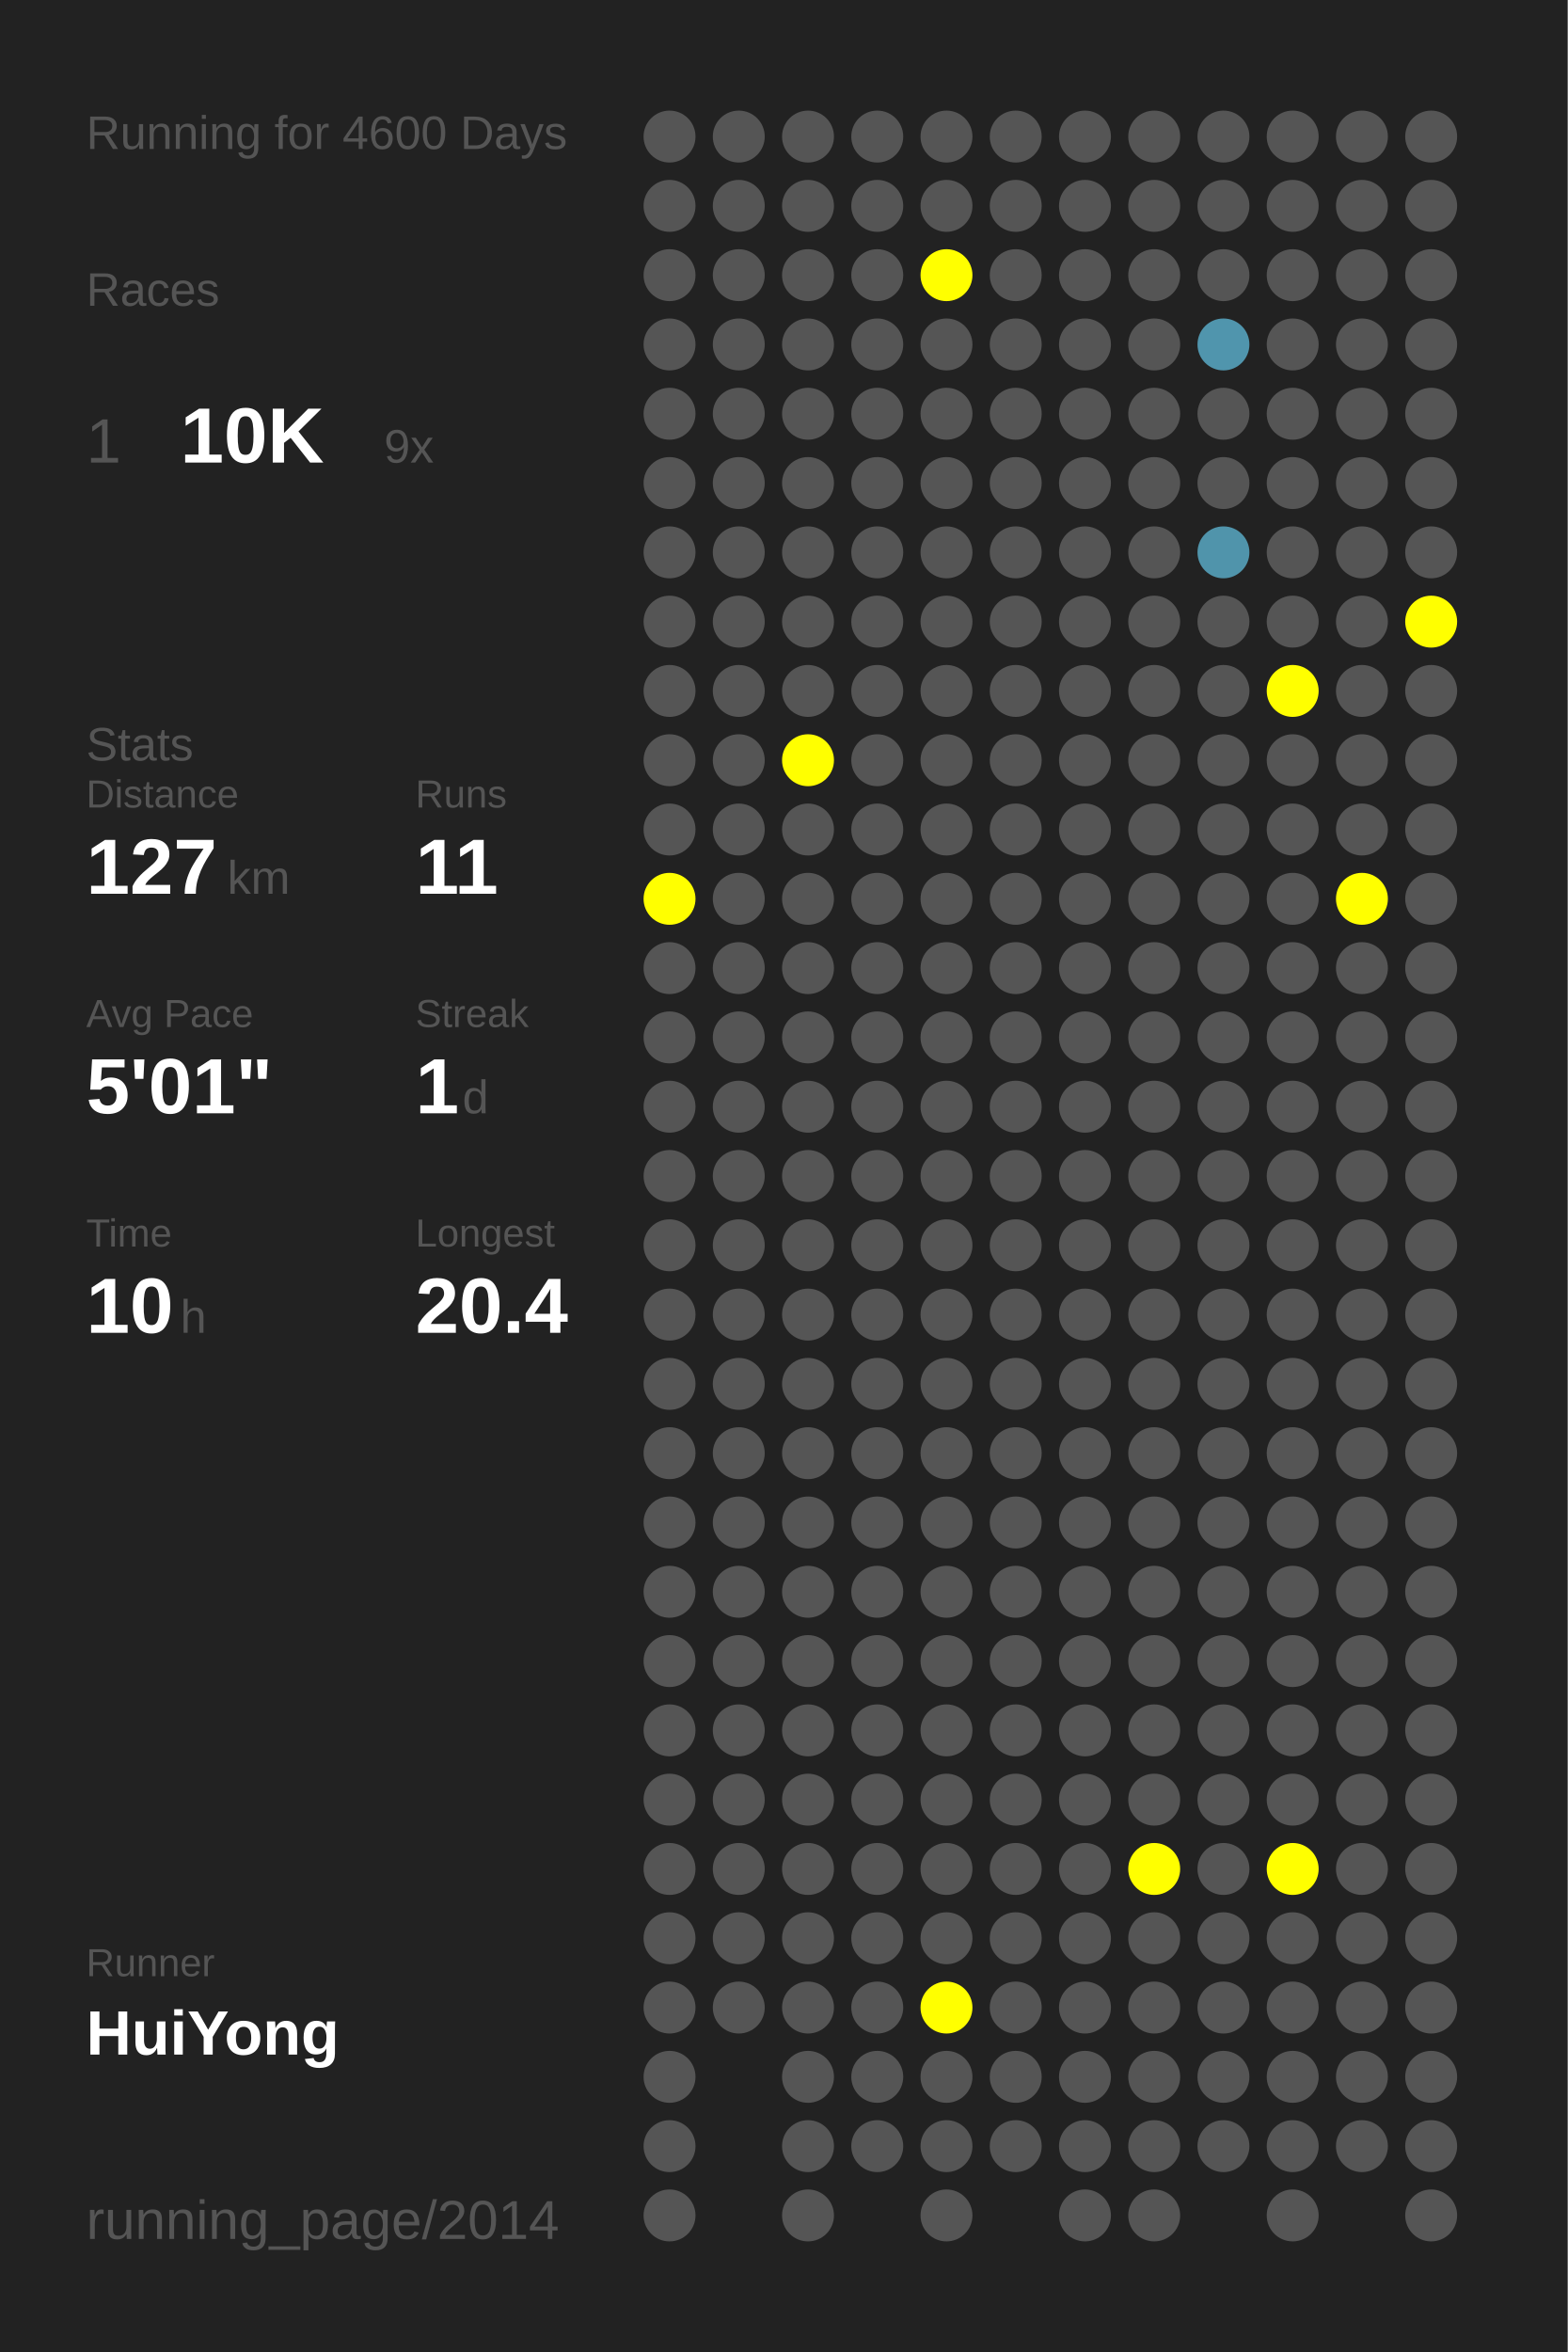
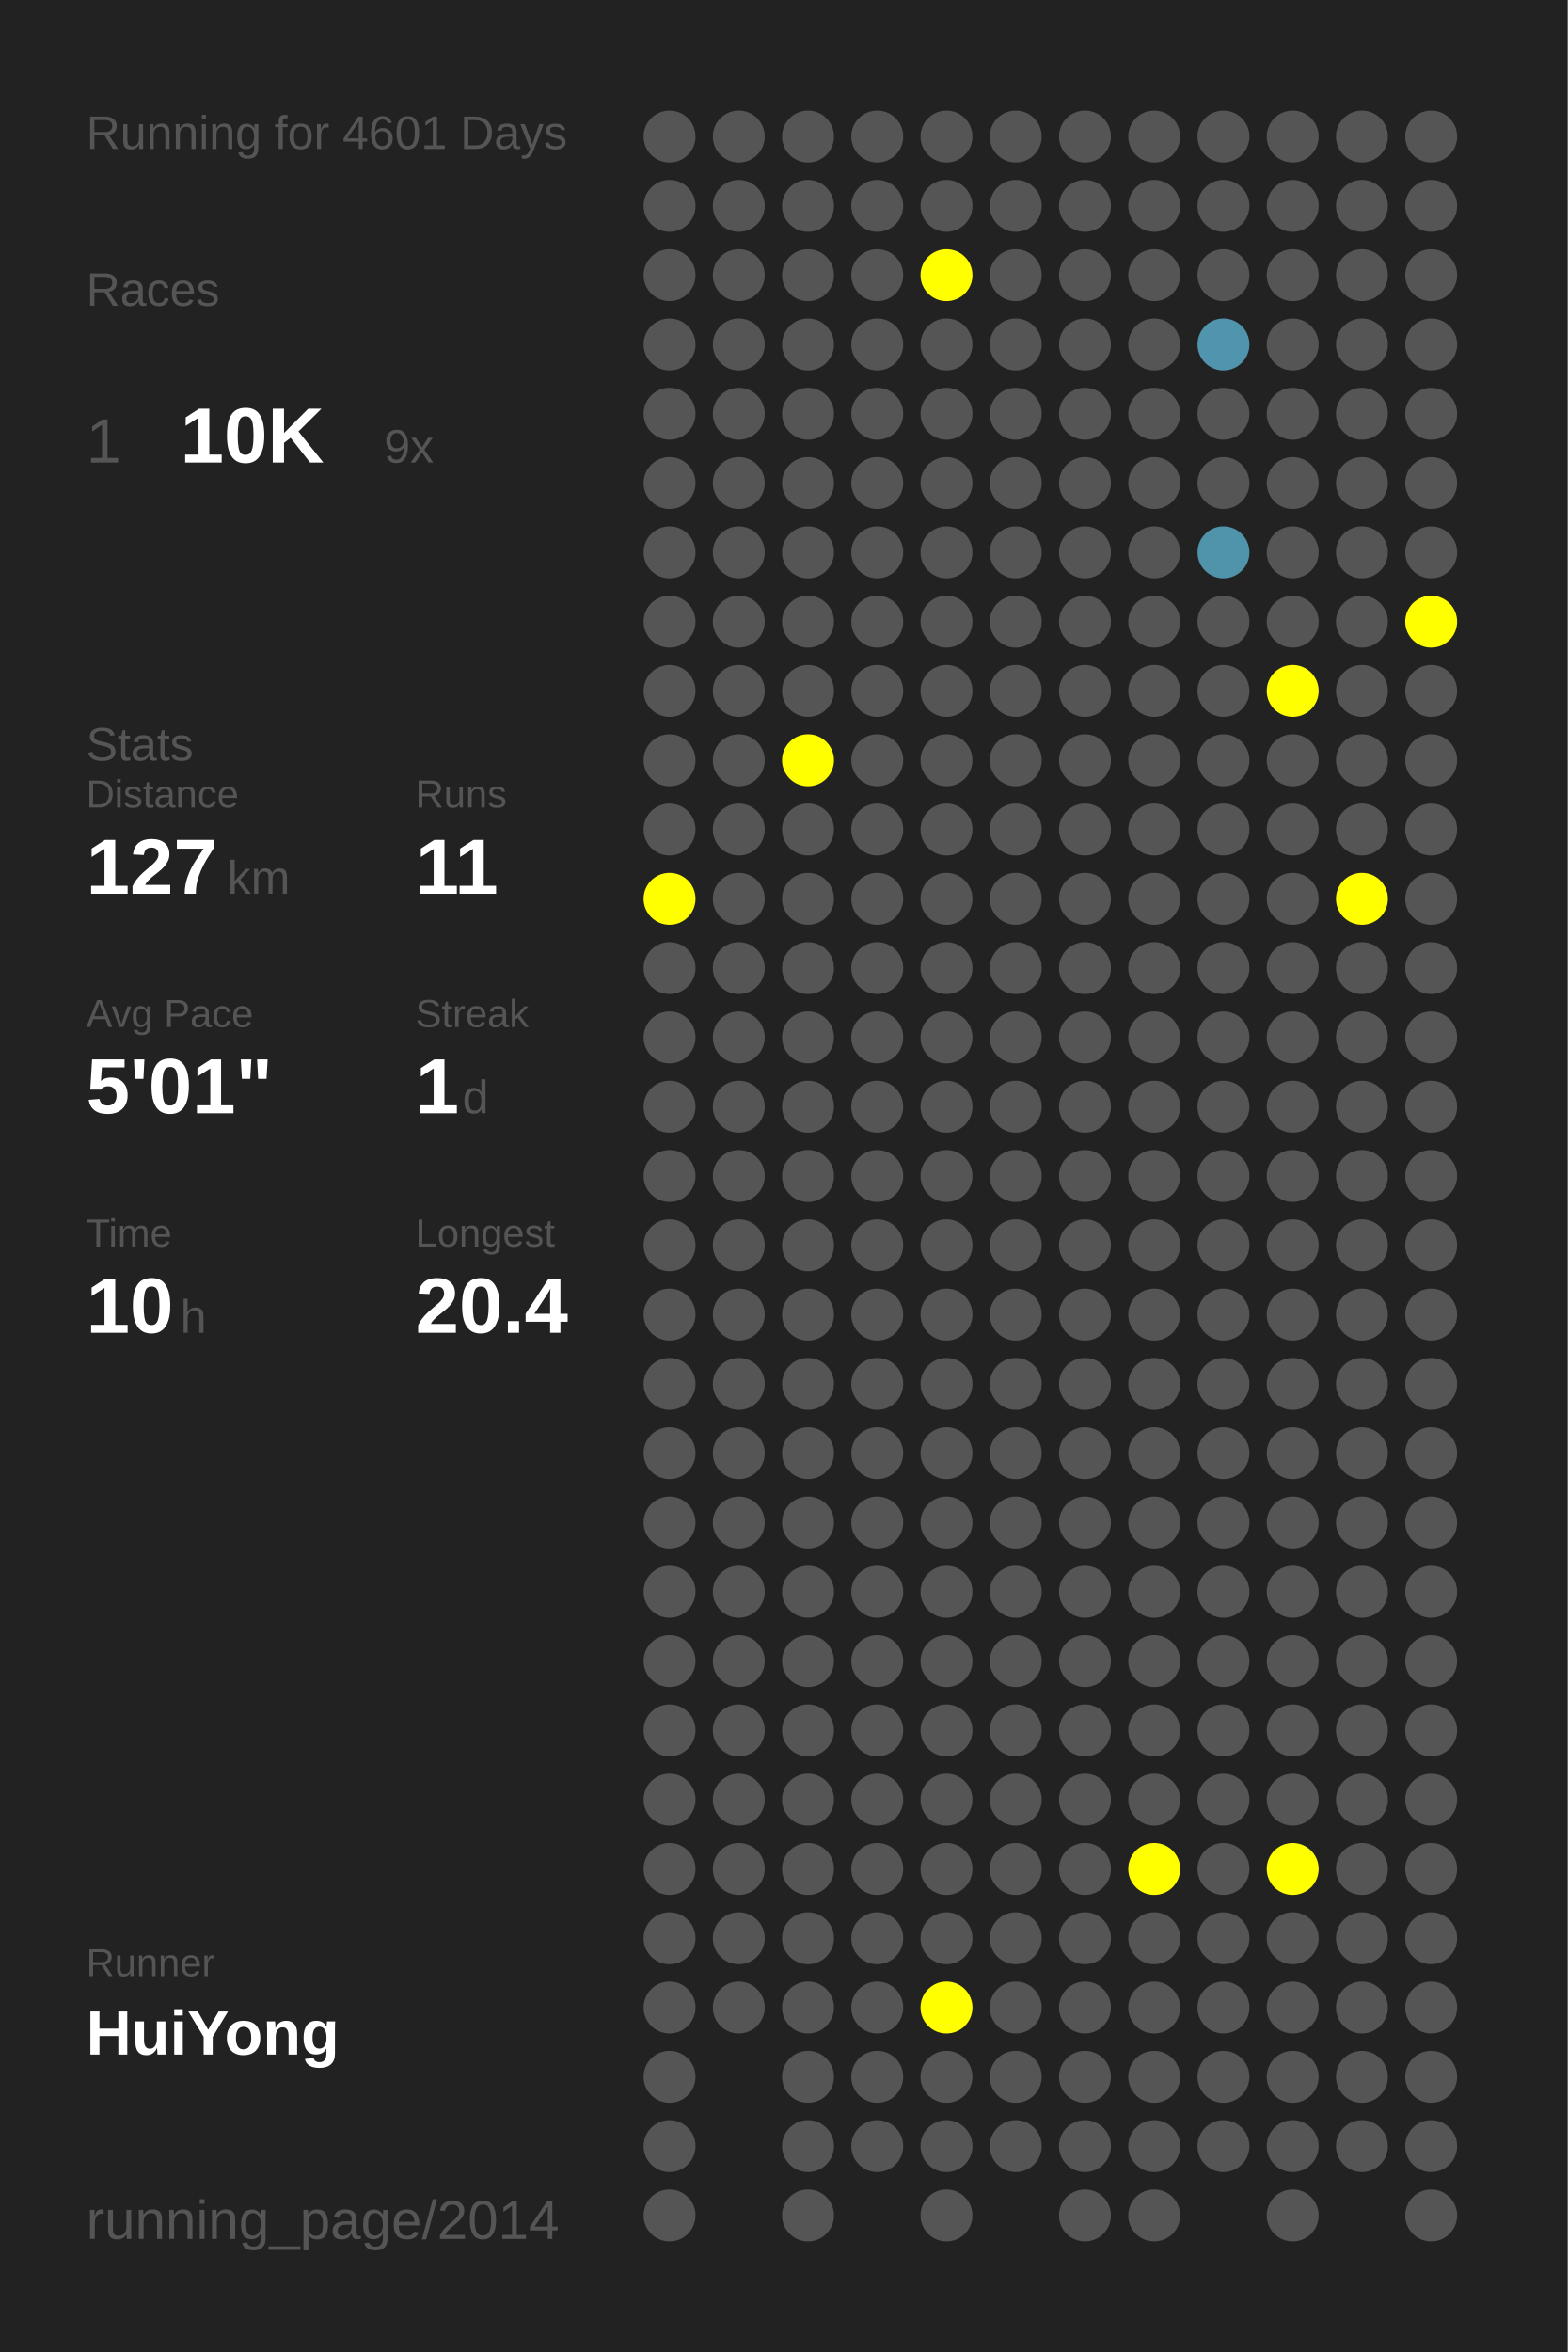
<svg xmlns="http://www.w3.org/2000/svg" baseProfile="full" height="300mm" version="1.1" viewBox="0,0,200,300" width="200mm">
  <defs />
  <rect fill="#222222" height="300" width="200" x="0" y="0" />
-   <text fill="#555555" style="font-size:6px; font-family:Arial;" x="11" y="19">Running for 4600 Days</text>
+   <text fill="#555555" style="font-size:6px; font-family:Arial;" x="11" y="19">Running for 4601 Days</text>
  <text fill="#555555" style="font-size:6px; font-family:Arial;" x="11" y="39">Races</text>
  <text fill="#555555" style="font-size:8px; font-family:Arial;" x="11" y="59">1</text>
  <text fill="#FFFFFF" style="font-size:10px; font-family:Arial; font-weight:bold;" x="23" y="59">10K</text>
  <text fill="#555555" style="font-size:6px; font-family:Arial;" x="49" y="59">9x</text>
  <text fill="#555555" style="font-size:6px; font-family:Arial;" x="11" y="97">Stats</text>
  <text fill="#555555" style="font-size:5px; font-family:Arial;" x="11" y="103">Distance</text>
  <text fill="#FFFFFF" style="font-size:10px; font-family:Arial; font-weight:bold;" x="11" y="114">127</text>
  <text fill="#555555" style="font-size:6px; font-family:Arial;" x="29" y="114">km</text>
  <text fill="#555555" style="font-size:5px; font-family:Arial;" x="53" y="103">Runs</text>
  <text fill="#FFFFFF" style="font-size:10px; font-family:Arial; font-weight:bold;" x="53" y="114">11</text>
  <text fill="#555555" style="font-size:5px; font-family:Arial;" x="11" y="131">Avg Pace</text>
  <text fill="#FFFFFF" style="font-size:10px; font-family:Arial; font-weight:bold;" x="11" y="142">5'01"</text>
  <text fill="#555555" style="font-size:5px; font-family:Arial;" x="53" y="131">Streak</text>
  <text fill="#FFFFFF" style="font-size:10px; font-family:Arial; font-weight:bold;" x="53" y="142">1</text>
  <text fill="#555555" style="font-size:6px; font-family:Arial;" x="59" y="142">d</text>
  <text fill="#555555" style="font-size:5px; font-family:Arial;" x="11" y="159">Time</text>
  <text fill="#FFFFFF" style="font-size:10px; font-family:Arial; font-weight:bold;" x="11" y="170">10</text>
  <text fill="#555555" style="font-size:6px; font-family:Arial;" x="23" y="170">h</text>
  <text fill="#555555" style="font-size:5px; font-family:Arial;" x="53" y="159">Longest</text>
  <text fill="#FFFFFF" style="font-size:10px; font-family:Arial; font-weight:bold;" x="53" y="170">20.4</text>
  <text fill="#555555" style="font-size:5px; font-family:Arial;" x="11" y="252.065">Runner</text>
  <text fill="#FFFFFF" style="font-size:8px; font-family:Arial; font-weight:bold;" x="11" y="262.065">HuiYong</text>
  <text fill="#555555" style="font-size:7px; font-family:Arial;" x="11" y="285.581">running_page/2014</text>
  <circle cx="85.417" cy="17.419" fill="#555555" r="3.312" />
  <circle cx="85.417" cy="26.258" fill="#555555" r="3.312" />
  <circle cx="85.417" cy="35.097" fill="#555555" r="3.312" />
  <circle cx="85.417" cy="43.935" fill="#555555" r="3.312" />
  <circle cx="85.417" cy="52.774" fill="#555555" r="3.312" />
  <circle cx="85.417" cy="61.613" fill="#555555" r="3.312" />
  <circle cx="85.417" cy="70.452" fill="#555555" r="3.312" />
  <circle cx="85.417" cy="79.29" fill="#555555" r="3.312" />
  <circle cx="85.417" cy="88.129" fill="#555555" r="3.312" />
  <circle cx="85.417" cy="96.968" fill="#555555" r="3.312" />
  <circle cx="85.417" cy="105.806" fill="#555555" r="3.312" />
  <circle cx="85.417" cy="114.645" fill="#FFFF00" r="3.312" />
  <circle cx="85.417" cy="123.484" fill="#555555" r="3.312" />
  <circle cx="85.417" cy="132.323" fill="#555555" r="3.312" />
  <circle cx="85.417" cy="141.161" fill="#555555" r="3.312" />
  <circle cx="85.417" cy="150" fill="#555555" r="3.312" />
  <circle cx="85.417" cy="158.839" fill="#555555" r="3.312" />
  <circle cx="85.417" cy="167.677" fill="#555555" r="3.312" />
  <circle cx="85.417" cy="176.516" fill="#555555" r="3.312" />
  <circle cx="85.417" cy="185.355" fill="#555555" r="3.312" />
  <circle cx="85.417" cy="194.194" fill="#555555" r="3.312" />
  <circle cx="85.417" cy="203.032" fill="#555555" r="3.312" />
  <circle cx="85.417" cy="211.871" fill="#555555" r="3.312" />
  <circle cx="85.417" cy="220.71" fill="#555555" r="3.312" />
  <circle cx="85.417" cy="229.548" fill="#555555" r="3.312" />
  <circle cx="85.417" cy="238.387" fill="#555555" r="3.312" />
  <circle cx="85.417" cy="247.226" fill="#555555" r="3.312" />
  <circle cx="85.417" cy="256.065" fill="#555555" r="3.312" />
  <circle cx="85.417" cy="264.903" fill="#555555" r="3.312" />
  <circle cx="85.417" cy="273.742" fill="#555555" r="3.312" />
  <circle cx="85.417" cy="282.581" fill="#555555" r="3.312" />
  <circle cx="94.25" cy="17.419" fill="#555555" r="3.312" />
  <circle cx="94.25" cy="26.258" fill="#555555" r="3.312" />
  <circle cx="94.25" cy="35.097" fill="#555555" r="3.312" />
  <circle cx="94.25" cy="43.935" fill="#555555" r="3.312" />
  <circle cx="94.25" cy="52.774" fill="#555555" r="3.312" />
  <circle cx="94.25" cy="61.613" fill="#555555" r="3.312" />
  <circle cx="94.25" cy="70.452" fill="#555555" r="3.312" />
  <circle cx="94.25" cy="79.29" fill="#555555" r="3.312" />
  <circle cx="94.25" cy="88.129" fill="#555555" r="3.312" />
  <circle cx="94.25" cy="96.968" fill="#555555" r="3.312" />
  <circle cx="94.25" cy="105.806" fill="#555555" r="3.312" />
  <circle cx="94.25" cy="114.645" fill="#555555" r="3.312" />
  <circle cx="94.25" cy="123.484" fill="#555555" r="3.312" />
  <circle cx="94.25" cy="132.323" fill="#555555" r="3.312" />
  <circle cx="94.25" cy="141.161" fill="#555555" r="3.312" />
  <circle cx="94.25" cy="150" fill="#555555" r="3.312" />
  <circle cx="94.25" cy="158.839" fill="#555555" r="3.312" />
  <circle cx="94.25" cy="167.677" fill="#555555" r="3.312" />
  <circle cx="94.25" cy="176.516" fill="#555555" r="3.312" />
  <circle cx="94.25" cy="185.355" fill="#555555" r="3.312" />
  <circle cx="94.25" cy="194.194" fill="#555555" r="3.312" />
  <circle cx="94.25" cy="203.032" fill="#555555" r="3.312" />
  <circle cx="94.25" cy="211.871" fill="#555555" r="3.312" />
  <circle cx="94.25" cy="220.71" fill="#555555" r="3.312" />
  <circle cx="94.25" cy="229.548" fill="#555555" r="3.312" />
  <circle cx="94.25" cy="238.387" fill="#555555" r="3.312" />
  <circle cx="94.25" cy="247.226" fill="#555555" r="3.312" />
  <circle cx="94.25" cy="256.065" fill="#555555" r="3.312" />
  <circle cx="103.083" cy="17.419" fill="#555555" r="3.312" />
  <circle cx="103.083" cy="26.258" fill="#555555" r="3.312" />
  <circle cx="103.083" cy="35.097" fill="#555555" r="3.312" />
  <circle cx="103.083" cy="43.935" fill="#555555" r="3.312" />
  <circle cx="103.083" cy="52.774" fill="#555555" r="3.312" />
  <circle cx="103.083" cy="61.613" fill="#555555" r="3.312" />
  <circle cx="103.083" cy="70.452" fill="#555555" r="3.312" />
  <circle cx="103.083" cy="79.29" fill="#555555" r="3.312" />
  <circle cx="103.083" cy="88.129" fill="#555555" r="3.312" />
  <circle cx="103.083" cy="96.968" fill="#FFFF00" r="3.312" />
  <circle cx="103.083" cy="105.806" fill="#555555" r="3.312" />
  <circle cx="103.083" cy="114.645" fill="#555555" r="3.312" />
  <circle cx="103.083" cy="123.484" fill="#555555" r="3.312" />
  <circle cx="103.083" cy="132.323" fill="#555555" r="3.312" />
  <circle cx="103.083" cy="141.161" fill="#555555" r="3.312" />
  <circle cx="103.083" cy="150" fill="#555555" r="3.312" />
  <circle cx="103.083" cy="158.839" fill="#555555" r="3.312" />
  <circle cx="103.083" cy="167.677" fill="#555555" r="3.312" />
  <circle cx="103.083" cy="176.516" fill="#555555" r="3.312" />
  <circle cx="103.083" cy="185.355" fill="#555555" r="3.312" />
  <circle cx="103.083" cy="194.194" fill="#555555" r="3.312" />
  <circle cx="103.083" cy="203.032" fill="#555555" r="3.312" />
  <circle cx="103.083" cy="211.871" fill="#555555" r="3.312" />
  <circle cx="103.083" cy="220.71" fill="#555555" r="3.312" />
  <circle cx="103.083" cy="229.548" fill="#555555" r="3.312" />
  <circle cx="103.083" cy="238.387" fill="#555555" r="3.312" />
  <circle cx="103.083" cy="247.226" fill="#555555" r="3.312" />
  <circle cx="103.083" cy="256.065" fill="#555555" r="3.312" />
  <circle cx="103.083" cy="264.903" fill="#555555" r="3.312" />
  <circle cx="103.083" cy="273.742" fill="#555555" r="3.312" />
  <circle cx="103.083" cy="282.581" fill="#555555" r="3.312" />
  <circle cx="111.917" cy="17.419" fill="#555555" r="3.312" />
  <circle cx="111.917" cy="26.258" fill="#555555" r="3.312" />
  <circle cx="111.917" cy="35.097" fill="#555555" r="3.312" />
  <circle cx="111.917" cy="43.935" fill="#555555" r="3.312" />
  <circle cx="111.917" cy="52.774" fill="#555555" r="3.312" />
  <circle cx="111.917" cy="61.613" fill="#555555" r="3.312" />
  <circle cx="111.917" cy="70.452" fill="#555555" r="3.312" />
  <circle cx="111.917" cy="79.29" fill="#555555" r="3.312" />
  <circle cx="111.917" cy="88.129" fill="#555555" r="3.312" />
  <circle cx="111.917" cy="96.968" fill="#555555" r="3.312" />
  <circle cx="111.917" cy="105.806" fill="#555555" r="3.312" />
  <circle cx="111.917" cy="114.645" fill="#555555" r="3.312" />
  <circle cx="111.917" cy="123.484" fill="#555555" r="3.312" />
  <circle cx="111.917" cy="132.323" fill="#555555" r="3.312" />
  <circle cx="111.917" cy="141.161" fill="#555555" r="3.312" />
  <circle cx="111.917" cy="150" fill="#555555" r="3.312" />
  <circle cx="111.917" cy="158.839" fill="#555555" r="3.312" />
  <circle cx="111.917" cy="167.677" fill="#555555" r="3.312" />
  <circle cx="111.917" cy="176.516" fill="#555555" r="3.312" />
  <circle cx="111.917" cy="185.355" fill="#555555" r="3.312" />
  <circle cx="111.917" cy="194.194" fill="#555555" r="3.312" />
  <circle cx="111.917" cy="203.032" fill="#555555" r="3.312" />
  <circle cx="111.917" cy="211.871" fill="#555555" r="3.312" />
  <circle cx="111.917" cy="220.71" fill="#555555" r="3.312" />
  <circle cx="111.917" cy="229.548" fill="#555555" r="3.312" />
  <circle cx="111.917" cy="238.387" fill="#555555" r="3.312" />
  <circle cx="111.917" cy="247.226" fill="#555555" r="3.312" />
  <circle cx="111.917" cy="256.065" fill="#555555" r="3.312" />
  <circle cx="111.917" cy="264.903" fill="#555555" r="3.312" />
  <circle cx="111.917" cy="273.742" fill="#555555" r="3.312" />
  <circle cx="120.75" cy="17.419" fill="#555555" r="3.312" />
  <circle cx="120.75" cy="26.258" fill="#555555" r="3.312" />
  <circle cx="120.75" cy="35.097" fill="#FFFF00" r="3.312" />
  <circle cx="120.75" cy="43.935" fill="#555555" r="3.312" />
  <circle cx="120.75" cy="52.774" fill="#555555" r="3.312" />
  <circle cx="120.75" cy="61.613" fill="#555555" r="3.312" />
  <circle cx="120.75" cy="70.452" fill="#555555" r="3.312" />
  <circle cx="120.75" cy="79.29" fill="#555555" r="3.312" />
  <circle cx="120.75" cy="88.129" fill="#555555" r="3.312" />
  <circle cx="120.75" cy="96.968" fill="#555555" r="3.312" />
  <circle cx="120.75" cy="105.806" fill="#555555" r="3.312" />
  <circle cx="120.75" cy="114.645" fill="#555555" r="3.312" />
  <circle cx="120.75" cy="123.484" fill="#555555" r="3.312" />
  <circle cx="120.75" cy="132.323" fill="#555555" r="3.312" />
  <circle cx="120.75" cy="141.161" fill="#555555" r="3.312" />
  <circle cx="120.75" cy="150" fill="#555555" r="3.312" />
  <circle cx="120.75" cy="158.839" fill="#555555" r="3.312" />
  <circle cx="120.75" cy="167.677" fill="#555555" r="3.312" />
  <circle cx="120.75" cy="176.516" fill="#555555" r="3.312" />
  <circle cx="120.75" cy="185.355" fill="#555555" r="3.312" />
  <circle cx="120.75" cy="194.194" fill="#555555" r="3.312" />
  <circle cx="120.75" cy="203.032" fill="#555555" r="3.312" />
  <circle cx="120.75" cy="211.871" fill="#555555" r="3.312" />
  <circle cx="120.75" cy="220.71" fill="#555555" r="3.312" />
  <circle cx="120.75" cy="229.548" fill="#555555" r="3.312" />
  <circle cx="120.75" cy="238.387" fill="#555555" r="3.312" />
  <circle cx="120.75" cy="247.226" fill="#555555" r="3.312" />
  <circle cx="120.75" cy="256.065" fill="#FFFF00" r="3.312" />
  <circle cx="120.75" cy="264.903" fill="#555555" r="3.312" />
  <circle cx="120.75" cy="273.742" fill="#555555" r="3.312" />
  <circle cx="120.75" cy="282.581" fill="#555555" r="3.312" />
  <circle cx="129.583" cy="17.419" fill="#555555" r="3.312" />
  <circle cx="129.583" cy="26.258" fill="#555555" r="3.312" />
  <circle cx="129.583" cy="35.097" fill="#555555" r="3.312" />
  <circle cx="129.583" cy="43.935" fill="#555555" r="3.312" />
  <circle cx="129.583" cy="52.774" fill="#555555" r="3.312" />
  <circle cx="129.583" cy="61.613" fill="#555555" r="3.312" />
  <circle cx="129.583" cy="70.452" fill="#555555" r="3.312" />
  <circle cx="129.583" cy="79.29" fill="#555555" r="3.312" />
  <circle cx="129.583" cy="88.129" fill="#555555" r="3.312" />
  <circle cx="129.583" cy="96.968" fill="#555555" r="3.312" />
  <circle cx="129.583" cy="105.806" fill="#555555" r="3.312" />
  <circle cx="129.583" cy="114.645" fill="#555555" r="3.312" />
  <circle cx="129.583" cy="123.484" fill="#555555" r="3.312" />
  <circle cx="129.583" cy="132.323" fill="#555555" r="3.312" />
  <circle cx="129.583" cy="141.161" fill="#555555" r="3.312" />
  <circle cx="129.583" cy="150" fill="#555555" r="3.312" />
  <circle cx="129.583" cy="158.839" fill="#555555" r="3.312" />
  <circle cx="129.583" cy="167.677" fill="#555555" r="3.312" />
  <circle cx="129.583" cy="176.516" fill="#555555" r="3.312" />
  <circle cx="129.583" cy="185.355" fill="#555555" r="3.312" />
  <circle cx="129.583" cy="194.194" fill="#555555" r="3.312" />
  <circle cx="129.583" cy="203.032" fill="#555555" r="3.312" />
  <circle cx="129.583" cy="211.871" fill="#555555" r="3.312" />
  <circle cx="129.583" cy="220.71" fill="#555555" r="3.312" />
  <circle cx="129.583" cy="229.548" fill="#555555" r="3.312" />
  <circle cx="129.583" cy="238.387" fill="#555555" r="3.312" />
  <circle cx="129.583" cy="247.226" fill="#555555" r="3.312" />
  <circle cx="129.583" cy="256.065" fill="#555555" r="3.312" />
  <circle cx="129.583" cy="264.903" fill="#555555" r="3.312" />
  <circle cx="129.583" cy="273.742" fill="#555555" r="3.312" />
  <circle cx="138.417" cy="17.419" fill="#555555" r="3.312" />
  <circle cx="138.417" cy="26.258" fill="#555555" r="3.312" />
  <circle cx="138.417" cy="35.097" fill="#555555" r="3.312" />
  <circle cx="138.417" cy="43.935" fill="#555555" r="3.312" />
  <circle cx="138.417" cy="52.774" fill="#555555" r="3.312" />
  <circle cx="138.417" cy="61.613" fill="#555555" r="3.312" />
  <circle cx="138.417" cy="70.452" fill="#555555" r="3.312" />
  <circle cx="138.417" cy="79.29" fill="#555555" r="3.312" />
  <circle cx="138.417" cy="88.129" fill="#555555" r="3.312" />
  <circle cx="138.417" cy="96.968" fill="#555555" r="3.312" />
  <circle cx="138.417" cy="105.806" fill="#555555" r="3.312" />
  <circle cx="138.417" cy="114.645" fill="#555555" r="3.312" />
  <circle cx="138.417" cy="123.484" fill="#555555" r="3.312" />
  <circle cx="138.417" cy="132.323" fill="#555555" r="3.312" />
  <circle cx="138.417" cy="141.161" fill="#555555" r="3.312" />
  <circle cx="138.417" cy="150" fill="#555555" r="3.312" />
  <circle cx="138.417" cy="158.839" fill="#555555" r="3.312" />
  <circle cx="138.417" cy="167.677" fill="#555555" r="3.312" />
  <circle cx="138.417" cy="176.516" fill="#555555" r="3.312" />
  <circle cx="138.417" cy="185.355" fill="#555555" r="3.312" />
  <circle cx="138.417" cy="194.194" fill="#555555" r="3.312" />
  <circle cx="138.417" cy="203.032" fill="#555555" r="3.312" />
  <circle cx="138.417" cy="211.871" fill="#555555" r="3.312" />
  <circle cx="138.417" cy="220.71" fill="#555555" r="3.312" />
  <circle cx="138.417" cy="229.548" fill="#555555" r="3.312" />
  <circle cx="138.417" cy="238.387" fill="#555555" r="3.312" />
  <circle cx="138.417" cy="247.226" fill="#555555" r="3.312" />
  <circle cx="138.417" cy="256.065" fill="#555555" r="3.312" />
  <circle cx="138.417" cy="264.903" fill="#555555" r="3.312" />
  <circle cx="138.417" cy="273.742" fill="#555555" r="3.312" />
  <circle cx="138.417" cy="282.581" fill="#555555" r="3.312" />
  <circle cx="147.25" cy="17.419" fill="#555555" r="3.312" />
  <circle cx="147.25" cy="26.258" fill="#555555" r="3.312" />
  <circle cx="147.25" cy="35.097" fill="#555555" r="3.312" />
  <circle cx="147.25" cy="43.935" fill="#555555" r="3.312" />
  <circle cx="147.25" cy="52.774" fill="#555555" r="3.312" />
  <circle cx="147.25" cy="61.613" fill="#555555" r="3.312" />
  <circle cx="147.25" cy="70.452" fill="#555555" r="3.312" />
  <circle cx="147.25" cy="79.29" fill="#555555" r="3.312" />
  <circle cx="147.25" cy="88.129" fill="#555555" r="3.312" />
  <circle cx="147.25" cy="96.968" fill="#555555" r="3.312" />
  <circle cx="147.25" cy="105.806" fill="#555555" r="3.312" />
  <circle cx="147.25" cy="114.645" fill="#555555" r="3.312" />
  <circle cx="147.25" cy="123.484" fill="#555555" r="3.312" />
  <circle cx="147.25" cy="132.323" fill="#555555" r="3.312" />
  <circle cx="147.25" cy="141.161" fill="#555555" r="3.312" />
  <circle cx="147.25" cy="150" fill="#555555" r="3.312" />
  <circle cx="147.25" cy="158.839" fill="#555555" r="3.312" />
  <circle cx="147.25" cy="167.677" fill="#555555" r="3.312" />
  <circle cx="147.25" cy="176.516" fill="#555555" r="3.312" />
  <circle cx="147.25" cy="185.355" fill="#555555" r="3.312" />
  <circle cx="147.25" cy="194.194" fill="#555555" r="3.312" />
  <circle cx="147.25" cy="203.032" fill="#555555" r="3.312" />
  <circle cx="147.25" cy="211.871" fill="#555555" r="3.312" />
  <circle cx="147.25" cy="220.71" fill="#555555" r="3.312" />
  <circle cx="147.25" cy="229.548" fill="#555555" r="3.312" />
  <circle cx="147.25" cy="238.387" fill="#FFFF00" r="3.312" />
  <circle cx="147.25" cy="247.226" fill="#555555" r="3.312" />
  <circle cx="147.25" cy="256.065" fill="#555555" r="3.312" />
  <circle cx="147.25" cy="264.903" fill="#555555" r="3.312" />
  <circle cx="147.25" cy="273.742" fill="#555555" r="3.312" />
  <circle cx="147.25" cy="282.581" fill="#555555" r="3.312" />
  <circle cx="156.083" cy="17.419" fill="#555555" r="3.312" />
  <circle cx="156.083" cy="26.258" fill="#555555" r="3.312" />
  <circle cx="156.083" cy="35.097" fill="#555555" r="3.312" />
  <circle cx="156.083" cy="43.935" fill="#5095ad" r="3.312" />
  <circle cx="156.083" cy="52.774" fill="#555555" r="3.312" />
  <circle cx="156.083" cy="61.613" fill="#555555" r="3.312" />
  <circle cx="156.083" cy="70.452" fill="#5094ab" r="3.312" />
  <circle cx="156.083" cy="79.29" fill="#555555" r="3.312" />
  <circle cx="156.083" cy="88.129" fill="#555555" r="3.312" />
  <circle cx="156.083" cy="96.968" fill="#555555" r="3.312" />
  <circle cx="156.083" cy="105.806" fill="#555555" r="3.312" />
  <circle cx="156.083" cy="114.645" fill="#555555" r="3.312" />
  <circle cx="156.083" cy="123.484" fill="#555555" r="3.312" />
  <circle cx="156.083" cy="132.323" fill="#555555" r="3.312" />
  <circle cx="156.083" cy="141.161" fill="#555555" r="3.312" />
  <circle cx="156.083" cy="150" fill="#555555" r="3.312" />
  <circle cx="156.083" cy="158.839" fill="#555555" r="3.312" />
  <circle cx="156.083" cy="167.677" fill="#555555" r="3.312" />
  <circle cx="156.083" cy="176.516" fill="#555555" r="3.312" />
  <circle cx="156.083" cy="185.355" fill="#555555" r="3.312" />
  <circle cx="156.083" cy="194.194" fill="#555555" r="3.312" />
  <circle cx="156.083" cy="203.032" fill="#555555" r="3.312" />
  <circle cx="156.083" cy="211.871" fill="#555555" r="3.312" />
  <circle cx="156.083" cy="220.71" fill="#555555" r="3.312" />
  <circle cx="156.083" cy="229.548" fill="#555555" r="3.312" />
  <circle cx="156.083" cy="238.387" fill="#555555" r="3.312" />
  <circle cx="156.083" cy="247.226" fill="#555555" r="3.312" />
  <circle cx="156.083" cy="256.065" fill="#555555" r="3.312" />
  <circle cx="156.083" cy="264.903" fill="#555555" r="3.312" />
  <circle cx="156.083" cy="273.742" fill="#555555" r="3.312" />
  <circle cx="164.917" cy="17.419" fill="#555555" r="3.312" />
  <circle cx="164.917" cy="26.258" fill="#555555" r="3.312" />
  <circle cx="164.917" cy="35.097" fill="#555555" r="3.312" />
  <circle cx="164.917" cy="43.935" fill="#555555" r="3.312" />
  <circle cx="164.917" cy="52.774" fill="#555555" r="3.312" />
  <circle cx="164.917" cy="61.613" fill="#555555" r="3.312" />
  <circle cx="164.917" cy="70.452" fill="#555555" r="3.312" />
  <circle cx="164.917" cy="79.29" fill="#555555" r="3.312" />
  <circle cx="164.917" cy="88.129" fill="#FFFF00" r="3.312" />
  <circle cx="164.917" cy="96.968" fill="#555555" r="3.312" />
  <circle cx="164.917" cy="105.806" fill="#555555" r="3.312" />
  <circle cx="164.917" cy="114.645" fill="#555555" r="3.312" />
  <circle cx="164.917" cy="123.484" fill="#555555" r="3.312" />
  <circle cx="164.917" cy="132.323" fill="#555555" r="3.312" />
  <circle cx="164.917" cy="141.161" fill="#555555" r="3.312" />
  <circle cx="164.917" cy="150" fill="#555555" r="3.312" />
  <circle cx="164.917" cy="158.839" fill="#555555" r="3.312" />
  <circle cx="164.917" cy="167.677" fill="#555555" r="3.312" />
  <circle cx="164.917" cy="176.516" fill="#555555" r="3.312" />
  <circle cx="164.917" cy="185.355" fill="#555555" r="3.312" />
  <circle cx="164.917" cy="194.194" fill="#555555" r="3.312" />
  <circle cx="164.917" cy="203.032" fill="#555555" r="3.312" />
  <circle cx="164.917" cy="211.871" fill="#555555" r="3.312" />
  <circle cx="164.917" cy="220.71" fill="#555555" r="3.312" />
  <circle cx="164.917" cy="229.548" fill="#555555" r="3.312" />
  <circle cx="164.917" cy="238.387" fill="#FFFF00" r="3.312" />
  <circle cx="164.917" cy="247.226" fill="#555555" r="3.312" />
  <circle cx="164.917" cy="256.065" fill="#555555" r="3.312" />
  <circle cx="164.917" cy="264.903" fill="#555555" r="3.312" />
  <circle cx="164.917" cy="273.742" fill="#555555" r="3.312" />
  <circle cx="164.917" cy="282.581" fill="#555555" r="3.312" />
  <circle cx="173.75" cy="17.419" fill="#555555" r="3.312" />
  <circle cx="173.75" cy="26.258" fill="#555555" r="3.312" />
  <circle cx="173.75" cy="35.097" fill="#555555" r="3.312" />
  <circle cx="173.75" cy="43.935" fill="#555555" r="3.312" />
  <circle cx="173.75" cy="52.774" fill="#555555" r="3.312" />
  <circle cx="173.75" cy="61.613" fill="#555555" r="3.312" />
  <circle cx="173.75" cy="70.452" fill="#555555" r="3.312" />
  <circle cx="173.75" cy="79.29" fill="#555555" r="3.312" />
  <circle cx="173.75" cy="88.129" fill="#555555" r="3.312" />
  <circle cx="173.75" cy="96.968" fill="#555555" r="3.312" />
  <circle cx="173.75" cy="105.806" fill="#555555" r="3.312" />
  <circle cx="173.75" cy="114.645" fill="#FFFF00" r="3.312" />
  <circle cx="173.75" cy="123.484" fill="#555555" r="3.312" />
  <circle cx="173.75" cy="132.323" fill="#555555" r="3.312" />
  <circle cx="173.75" cy="141.161" fill="#555555" r="3.312" />
  <circle cx="173.75" cy="150" fill="#555555" r="3.312" />
  <circle cx="173.75" cy="158.839" fill="#555555" r="3.312" />
  <circle cx="173.75" cy="167.677" fill="#555555" r="3.312" />
  <circle cx="173.75" cy="176.516" fill="#555555" r="3.312" />
  <circle cx="173.75" cy="185.355" fill="#555555" r="3.312" />
  <circle cx="173.75" cy="194.194" fill="#555555" r="3.312" />
  <circle cx="173.75" cy="203.032" fill="#555555" r="3.312" />
  <circle cx="173.75" cy="211.871" fill="#555555" r="3.312" />
  <circle cx="173.75" cy="220.71" fill="#555555" r="3.312" />
  <circle cx="173.75" cy="229.548" fill="#555555" r="3.312" />
  <circle cx="173.75" cy="238.387" fill="#555555" r="3.312" />
  <circle cx="173.75" cy="247.226" fill="#555555" r="3.312" />
  <circle cx="173.75" cy="256.065" fill="#555555" r="3.312" />
  <circle cx="173.75" cy="264.903" fill="#555555" r="3.312" />
  <circle cx="173.75" cy="273.742" fill="#555555" r="3.312" />
  <circle cx="182.583" cy="17.419" fill="#555555" r="3.312" />
  <circle cx="182.583" cy="26.258" fill="#555555" r="3.312" />
  <circle cx="182.583" cy="35.097" fill="#555555" r="3.312" />
  <circle cx="182.583" cy="43.935" fill="#555555" r="3.312" />
  <circle cx="182.583" cy="52.774" fill="#555555" r="3.312" />
  <circle cx="182.583" cy="61.613" fill="#555555" r="3.312" />
  <circle cx="182.583" cy="70.452" fill="#555555" r="3.312" />
  <circle cx="182.583" cy="79.29" fill="#FFFF00" r="3.312" />
  <circle cx="182.583" cy="88.129" fill="#555555" r="3.312" />
  <circle cx="182.583" cy="96.968" fill="#555555" r="3.312" />
  <circle cx="182.583" cy="105.806" fill="#555555" r="3.312" />
  <circle cx="182.583" cy="114.645" fill="#555555" r="3.312" />
  <circle cx="182.583" cy="123.484" fill="#555555" r="3.312" />
  <circle cx="182.583" cy="132.323" fill="#555555" r="3.312" />
  <circle cx="182.583" cy="141.161" fill="#555555" r="3.312" />
  <circle cx="182.583" cy="150" fill="#555555" r="3.312" />
  <circle cx="182.583" cy="158.839" fill="#555555" r="3.312" />
  <circle cx="182.583" cy="167.677" fill="#555555" r="3.312" />
  <circle cx="182.583" cy="176.516" fill="#555555" r="3.312" />
  <circle cx="182.583" cy="185.355" fill="#555555" r="3.312" />
  <circle cx="182.583" cy="194.194" fill="#555555" r="3.312" />
  <circle cx="182.583" cy="203.032" fill="#555555" r="3.312" />
  <circle cx="182.583" cy="211.871" fill="#555555" r="3.312" />
  <circle cx="182.583" cy="220.71" fill="#555555" r="3.312" />
  <circle cx="182.583" cy="229.548" fill="#555555" r="3.312" />
  <circle cx="182.583" cy="238.387" fill="#555555" r="3.312" />
  <circle cx="182.583" cy="247.226" fill="#555555" r="3.312" />
  <circle cx="182.583" cy="256.065" fill="#555555" r="3.312" />
  <circle cx="182.583" cy="264.903" fill="#555555" r="3.312" />
  <circle cx="182.583" cy="273.742" fill="#555555" r="3.312" />
  <circle cx="182.583" cy="282.581" fill="#555555" r="3.312" />
</svg>
